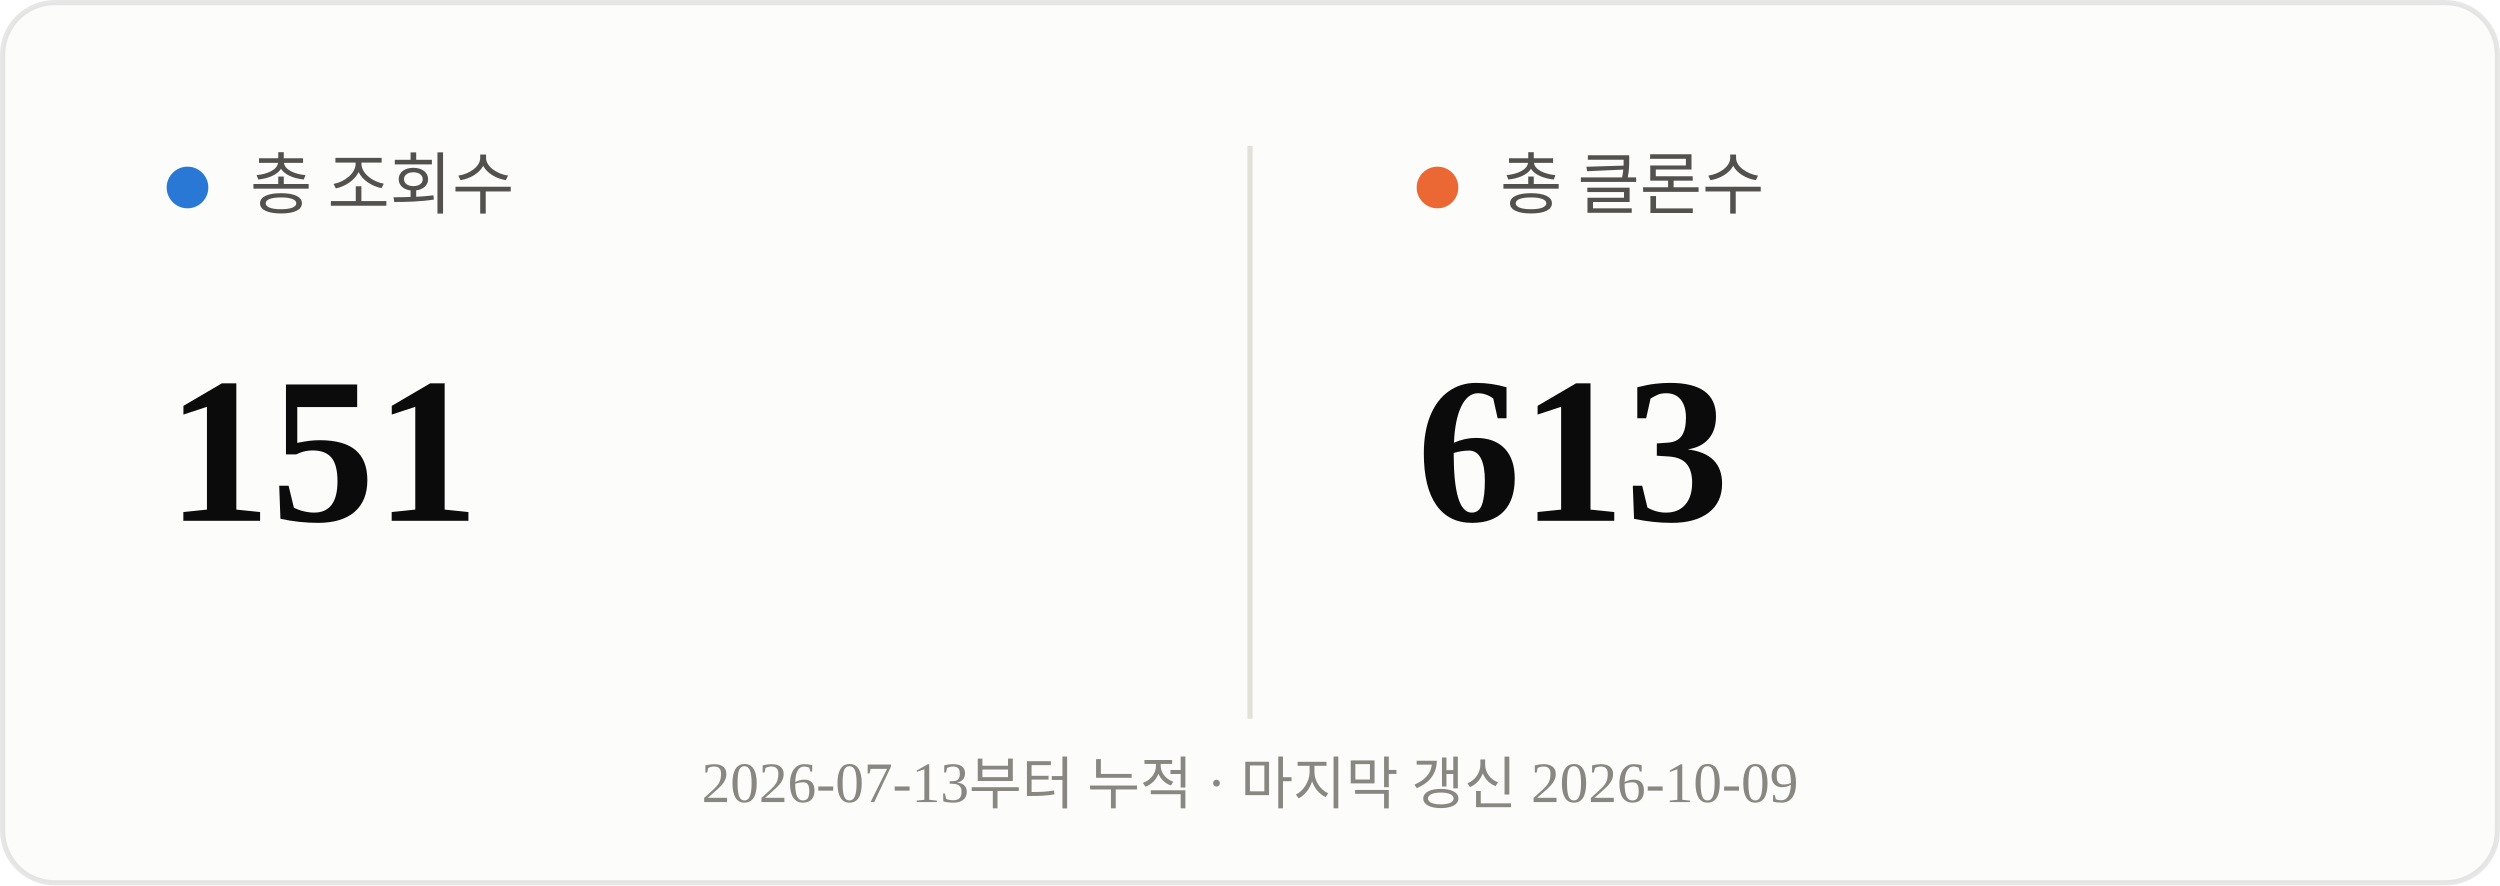
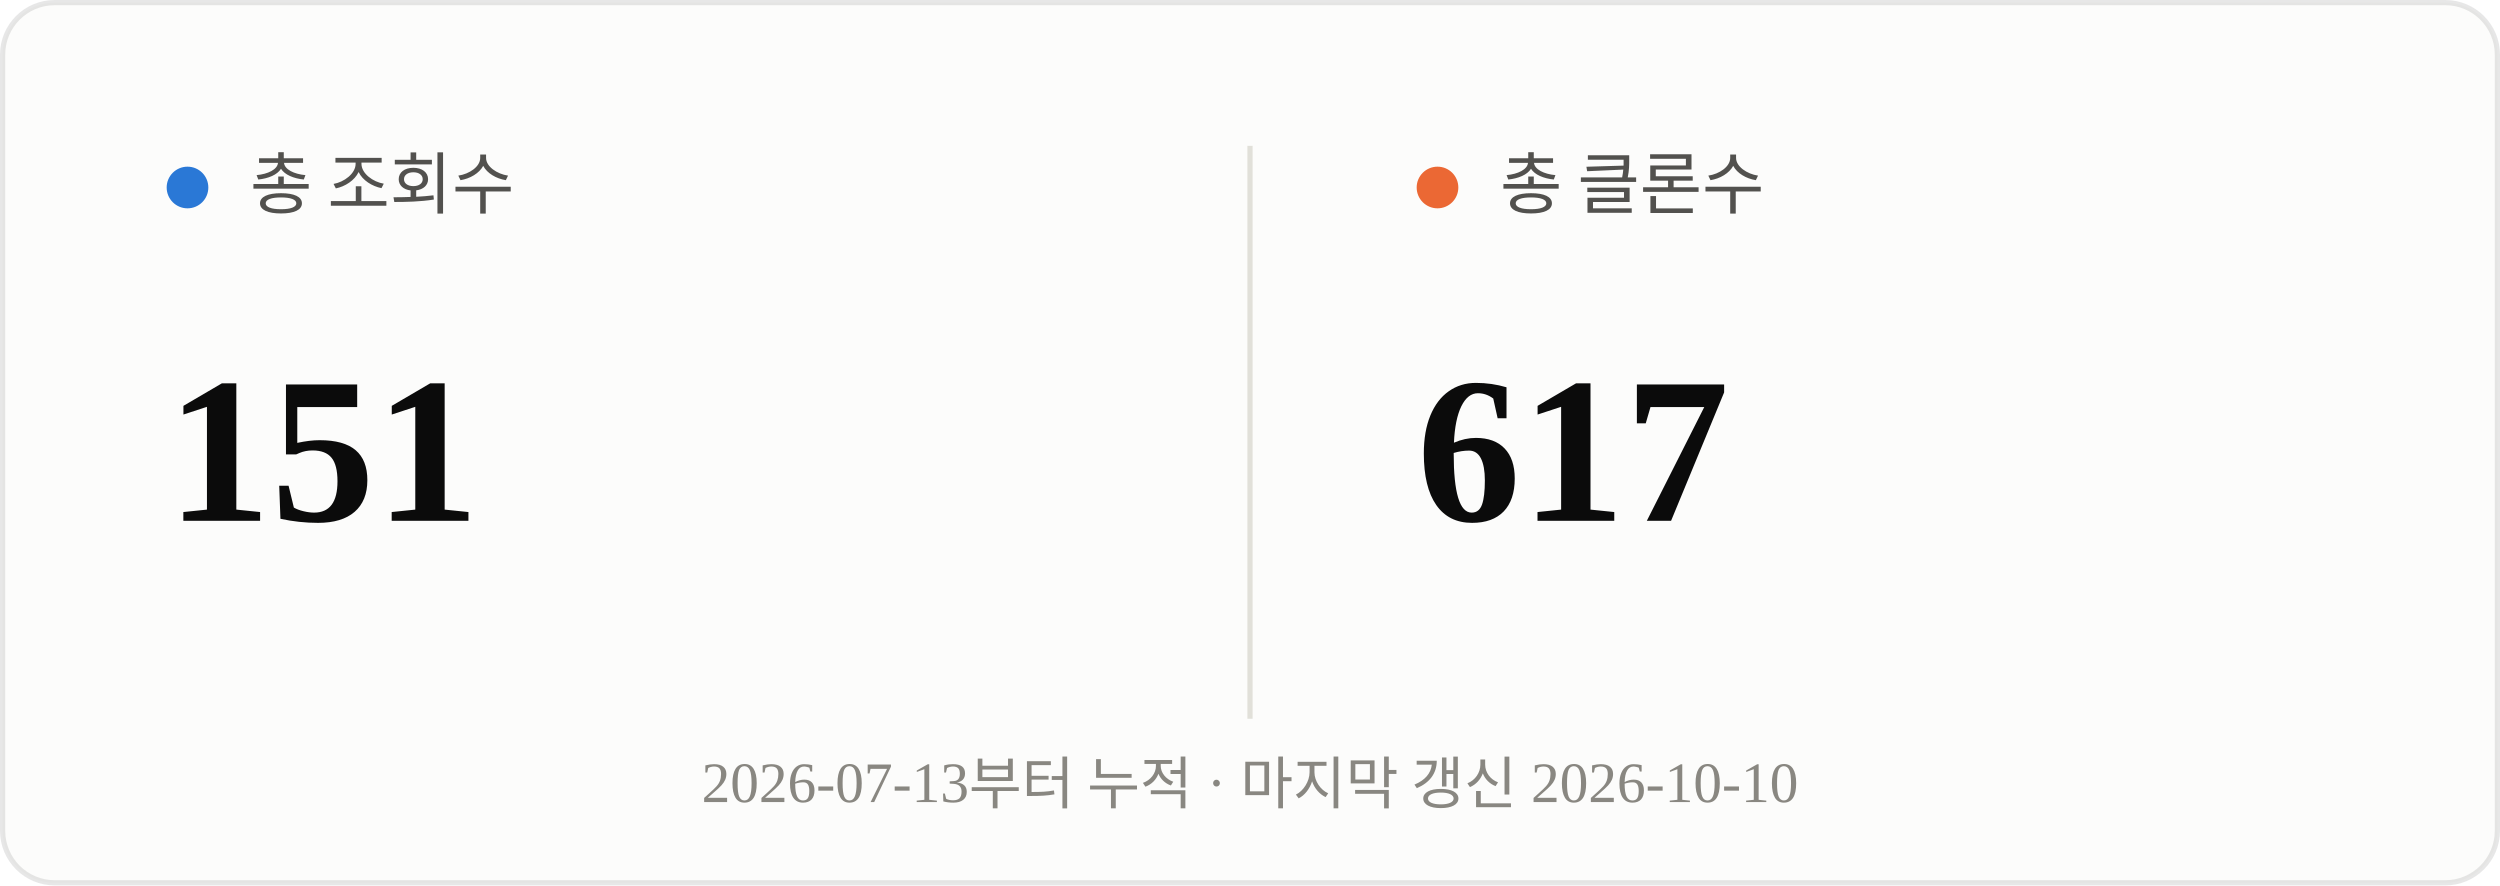
<svg xmlns="http://www.w3.org/2000/svg" viewBox="0 0 480 170" width="480" height="170">
  <rect x="0.5" y="0.5" width="479" height="169" rx="10" fill="#fcfcfb" stroke="rgba(11,11,11,0.10)" />
  <line x1="240" y1="28" x2="240" y2="138" stroke="#e1e0d9" stroke-width="1" />
  <circle cx="36" cy="36" r="4" fill="#2a78d6" />
  <text x="48" y="40" font-size="13" fill="#52514e">총 조회수</text>
  <text x="32" y="100" font-size="40" font-weight="700" fill="#0b0b0b">151</text>
  <circle cx="276" cy="36" r="4" fill="#eb6834" />
  <text x="288" y="40" font-size="13" fill="#52514e">총 클론수</text>
-   <text x="272" y="100" font-size="40" font-weight="700" fill="#0b0b0b">613</text>
-   <text x="240" y="154" text-anchor="middle" font-size="11" fill="#898781">2026-07-13부터 누적 · 마지막 갱신 2026-10-09</text>
+   <text x="272" y="100" font-size="40" font-weight="700" fill="#0b0b0b">617</text>
+   <text x="240" y="154" text-anchor="middle" font-size="11" fill="#898781">2026-07-13부터 누적 · 마지막 갱신 2026-10-10</text>
</svg>
